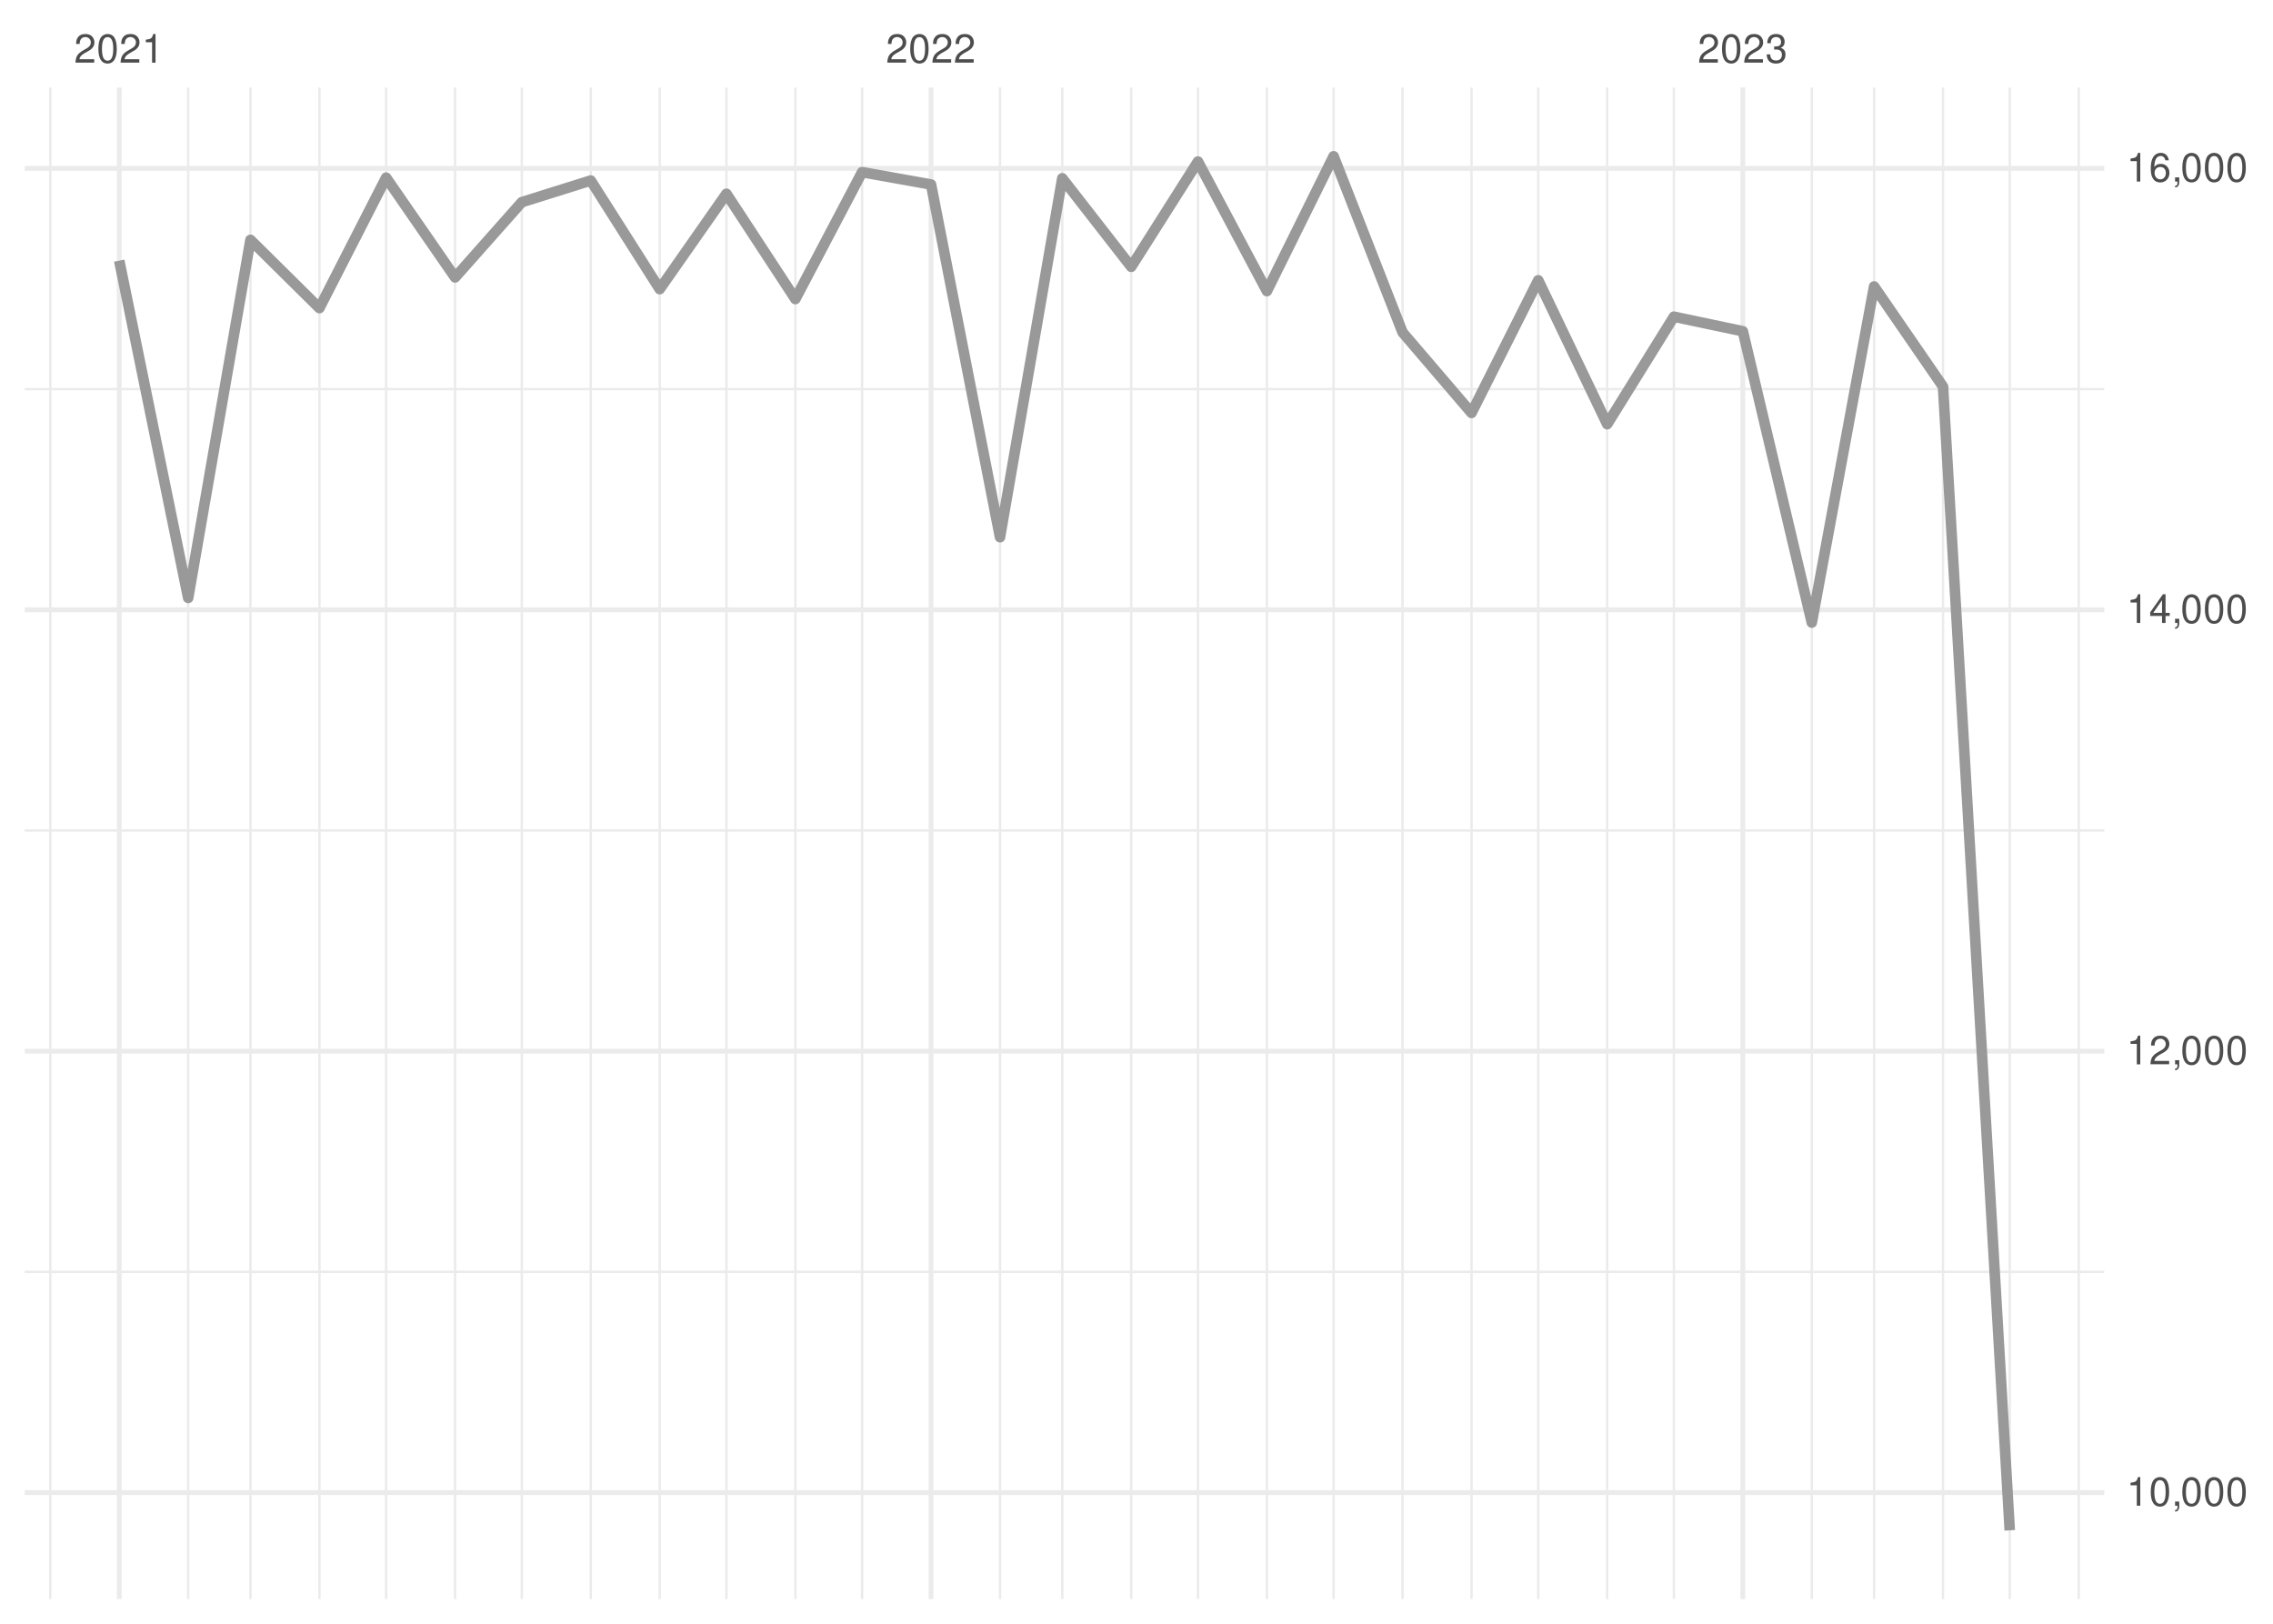
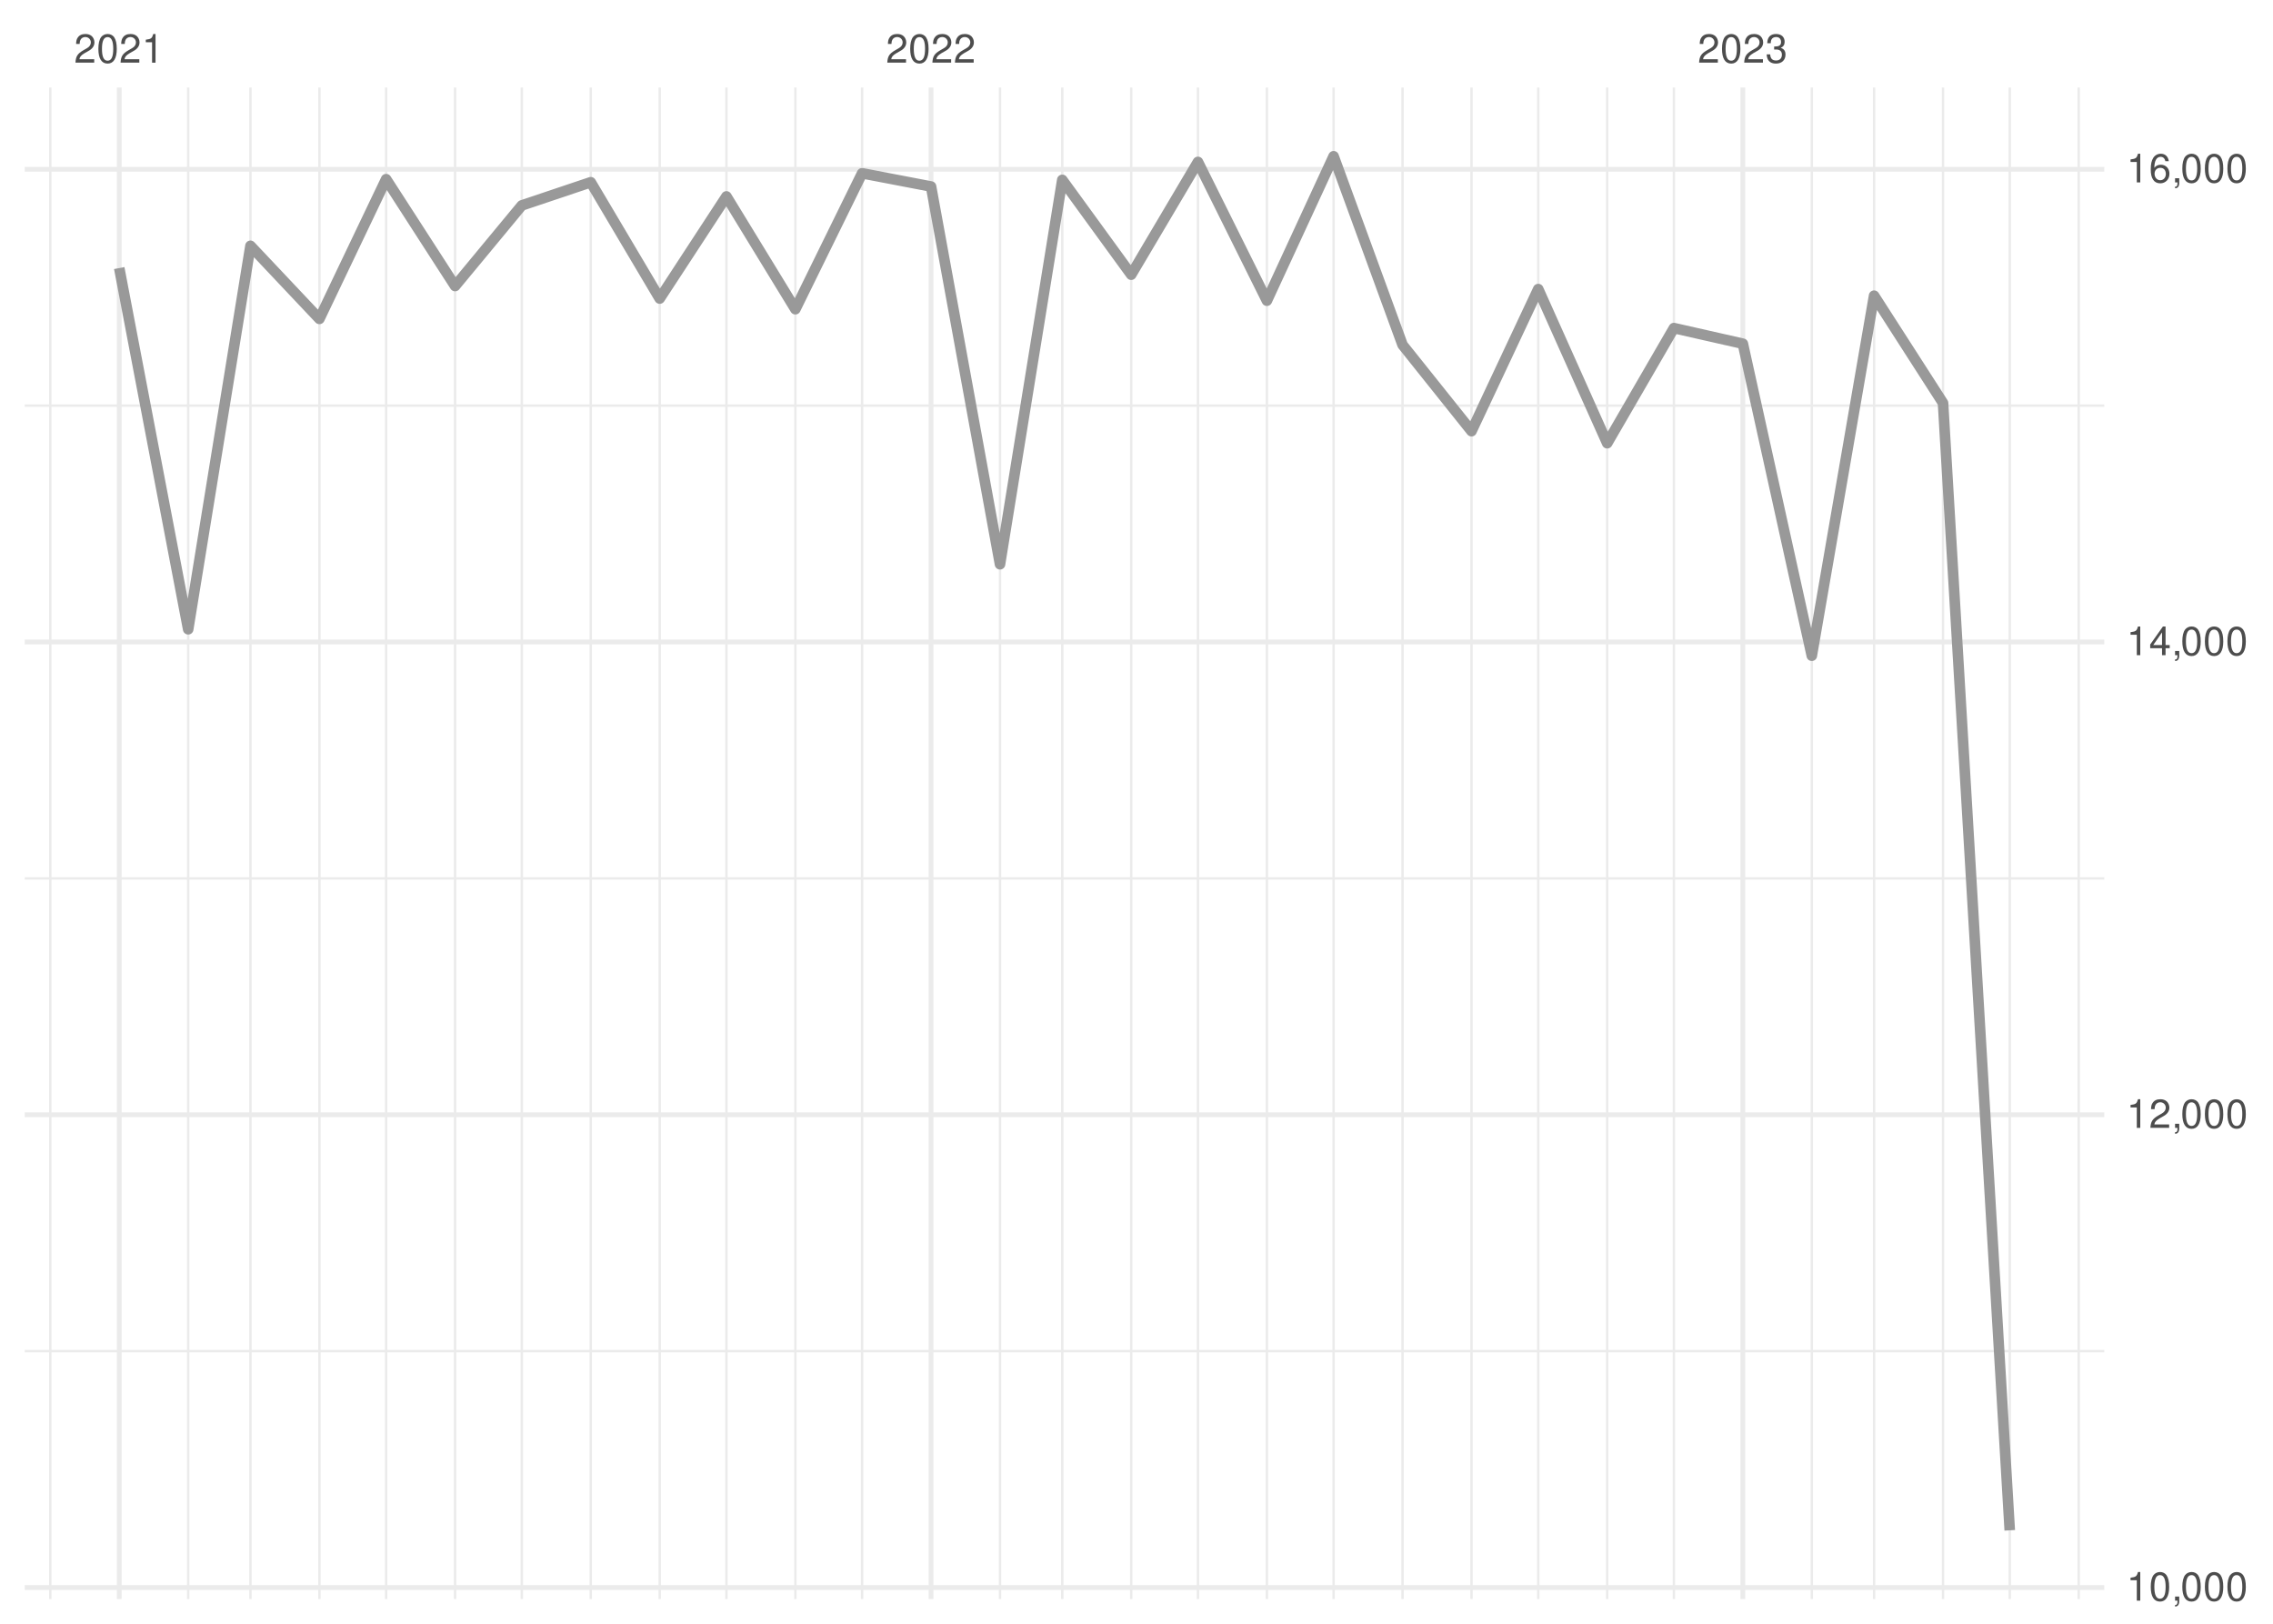
<svg xmlns="http://www.w3.org/2000/svg" xmlns:xlink="http://www.w3.org/1999/xlink" width="504pt" height="360pt" viewBox="0 0 504 360" version="1.1">
  <defs>
    <g>
      <symbol overflow="visible" id="glyph0-0">
        <path style="stroke:none;" d="" />
      </symbol>
      <symbol overflow="visible" id="glyph0-1">
        <path style="stroke:none;" d="M 4.453 -0.766 L 1.172 -0.766 C 1.25 -1.297 1.531 -1.625 2.297 -2.094 L 3.172 -2.594 C 4.047 -3.062 4.5 -3.719 4.5 -4.5 C 4.5 -5.031 4.281 -5.531 3.922 -5.875 C 3.547 -6.203 3.094 -6.359 2.5 -6.359 C 1.703 -6.359 1.125 -6.078 0.781 -5.531 C 0.547 -5.203 0.453 -4.797 0.438 -4.156 L 1.219 -4.156 C 1.234 -4.594 1.297 -4.844 1.406 -5.062 C 1.594 -5.438 2 -5.688 2.469 -5.688 C 3.172 -5.688 3.703 -5.172 3.703 -4.484 C 3.703 -3.969 3.406 -3.531 2.859 -3.219 L 2.047 -2.75 C 0.75 -2 0.375 -1.406 0.297 -0.016 L 4.453 -0.016 Z M 4.453 -0.766 " />
      </symbol>
      <symbol overflow="visible" id="glyph0-2">
        <path style="stroke:none;" d="M 2.422 -6.359 C 1.844 -6.359 1.312 -6.094 0.984 -5.672 C 0.578 -5.109 0.375 -4.25 0.375 -3.078 C 0.375 -0.938 1.078 0.203 2.422 0.203 C 3.734 0.203 4.453 -0.938 4.453 -3.031 C 4.453 -4.25 4.266 -5.078 3.859 -5.672 C 3.531 -6.109 3.016 -6.359 2.422 -6.359 Z M 2.422 -5.672 C 3.25 -5.672 3.672 -4.828 3.672 -3.094 C 3.672 -1.281 3.266 -0.438 2.406 -0.438 C 1.578 -0.438 1.172 -1.312 1.172 -3.062 C 1.172 -4.828 1.578 -5.672 2.422 -5.672 Z M 2.422 -5.672 " />
      </symbol>
      <symbol overflow="visible" id="glyph0-3">
        <path style="stroke:none;" d="M 2.281 -4.531 L 2.281 0 L 3.047 0 L 3.047 -6.359 L 2.547 -6.359 C 2.266 -5.391 2.094 -5.25 0.891 -5.094 L 0.891 -4.531 Z M 2.281 -4.531 " />
      </symbol>
      <symbol overflow="visible" id="glyph0-4">
        <path style="stroke:none;" d="M 1.938 -2.922 L 2.359 -2.922 C 3.203 -2.922 3.656 -2.531 3.656 -1.766 C 3.656 -0.969 3.172 -0.484 2.375 -0.484 C 1.516 -0.484 1.109 -0.922 1.062 -1.844 L 0.281 -1.844 C 0.312 -1.344 0.406 -1 0.547 -0.719 C 0.875 -0.109 1.484 0.203 2.344 0.203 C 3.625 0.203 4.453 -0.578 4.453 -1.781 C 4.453 -2.594 4.141 -3.031 3.391 -3.297 C 3.969 -3.531 4.266 -3.969 4.266 -4.609 C 4.266 -5.703 3.547 -6.359 2.359 -6.359 C 1.109 -6.359 0.438 -5.656 0.406 -4.312 L 1.188 -4.312 C 1.203 -4.703 1.234 -4.922 1.328 -5.109 C 1.5 -5.469 1.891 -5.688 2.375 -5.688 C 3.062 -5.688 3.469 -5.266 3.469 -4.578 C 3.469 -4.141 3.312 -3.859 2.969 -3.719 C 2.766 -3.625 2.484 -3.594 1.938 -3.578 Z M 1.938 -2.922 " />
      </symbol>
      <symbol overflow="visible" id="glyph0-5">
        <path style="stroke:none;" d="M 0.766 -0.922 L 0.766 0 L 1.297 0 L 1.297 0.156 C 1.297 0.766 1.172 0.938 0.766 0.953 L 0.766 1.297 C 1.344 1.312 1.688 0.891 1.688 0.141 L 1.688 -0.922 Z M 0.766 -0.922 " />
      </symbol>
      <symbol overflow="visible" id="glyph0-6">
        <path style="stroke:none;" d="M 2.875 -1.547 L 2.875 0 L 3.656 0 L 3.656 -1.547 L 4.578 -1.547 L 4.578 -2.234 L 3.656 -2.234 L 3.656 -6.359 L 3.078 -6.359 L 0.25 -2.359 L 0.25 -1.547 Z M 2.875 -2.234 L 0.922 -2.234 L 2.875 -5.047 Z M 2.875 -2.234 " />
      </symbol>
      <symbol overflow="visible" id="glyph0-7">
        <path style="stroke:none;" d="M 4.375 -4.703 C 4.234 -5.75 3.562 -6.359 2.609 -6.359 C 1.922 -6.359 1.312 -6.031 0.938 -5.453 C 0.547 -4.828 0.375 -4.062 0.375 -2.906 C 0.375 -1.828 0.531 -1.156 0.906 -0.594 C 1.234 -0.078 1.781 0.203 2.469 0.203 C 3.656 0.203 4.516 -0.688 4.516 -1.922 C 4.516 -3.094 3.719 -3.922 2.609 -3.922 C 1.984 -3.922 1.5 -3.688 1.172 -3.234 C 1.172 -4.797 1.672 -5.672 2.562 -5.672 C 3.109 -5.672 3.484 -5.328 3.609 -4.703 Z M 2.5 -3.234 C 3.25 -3.234 3.719 -2.703 3.719 -1.859 C 3.719 -1.062 3.188 -0.484 2.484 -0.484 C 1.766 -0.484 1.219 -1.094 1.219 -1.906 C 1.219 -2.688 1.734 -3.234 2.5 -3.234 Z M 2.5 -3.234 " />
      </symbol>
    </g>
    <clipPath id="clip1">
-       <path d="M 5.48 281 L 466.59 281 L 466.59 283 L 5.48 283 Z M 5.48 281 " />
+       <path d="M 5.48 299 L 466.59 299 L 466.59 300 L 5.48 300 Z M 5.48 299 " />
    </clipPath>
    <clipPath id="clip2">
-       <path d="M 5.48 183 L 466.59 183 L 466.59 185 L 5.48 185 Z M 5.48 183 " />
+       <path d="M 5.48 194 L 466.59 194 L 466.59 196 L 5.48 196 Z M 5.48 194 " />
    </clipPath>
    <clipPath id="clip3">
-       <path d="M 5.48 86 L 466.59 86 L 466.59 87 L 5.48 87 Z M 5.48 86 " />
+       <path d="M 5.48 89 L 466.59 89 L 466.59 91 L 5.48 91 Z M 5.48 89 " />
    </clipPath>
    <clipPath id="clip4">
      <path d="M 10 19.41 L 12 19.41 L 12 354.52 L 10 354.52 Z M 10 19.41 " />
    </clipPath>
    <clipPath id="clip5">
      <path d="M 41 19.41 L 42 19.41 L 42 354.52 L 41 354.52 Z M 41 19.41 " />
    </clipPath>
    <clipPath id="clip6">
      <path d="M 55 19.41 L 56 19.41 L 56 354.52 L 55 354.52 Z M 55 19.41 " />
    </clipPath>
    <clipPath id="clip7">
      <path d="M 70 19.41 L 72 19.41 L 72 354.52 L 70 354.52 Z M 70 19.41 " />
    </clipPath>
    <clipPath id="clip8">
      <path d="M 85 19.41 L 86 19.41 L 86 354.52 L 85 354.52 Z M 85 19.41 " />
    </clipPath>
    <clipPath id="clip9">
      <path d="M 100 19.41 L 102 19.41 L 102 354.52 L 100 354.52 Z M 100 19.41 " />
    </clipPath>
    <clipPath id="clip10">
      <path d="M 115 19.41 L 116 19.41 L 116 354.52 L 115 354.52 Z M 115 19.41 " />
    </clipPath>
    <clipPath id="clip11">
      <path d="M 130 19.41 L 132 19.41 L 132 354.52 L 130 354.52 Z M 130 19.41 " />
    </clipPath>
    <clipPath id="clip12">
      <path d="M 146 19.41 L 147 19.41 L 147 354.52 L 146 354.52 Z M 146 19.41 " />
    </clipPath>
    <clipPath id="clip13">
      <path d="M 160 19.41 L 162 19.41 L 162 354.52 L 160 354.52 Z M 160 19.41 " />
    </clipPath>
    <clipPath id="clip14">
      <path d="M 176 19.41 L 177 19.41 L 177 354.52 L 176 354.52 Z M 176 19.41 " />
    </clipPath>
    <clipPath id="clip15">
      <path d="M 190 19.41 L 192 19.41 L 192 354.52 L 190 354.52 Z M 190 19.41 " />
    </clipPath>
    <clipPath id="clip16">
      <path d="M 221 19.41 L 222 19.41 L 222 354.52 L 221 354.52 Z M 221 19.41 " />
    </clipPath>
    <clipPath id="clip17">
      <path d="M 235 19.41 L 236 19.41 L 236 354.52 L 235 354.52 Z M 235 19.41 " />
    </clipPath>
    <clipPath id="clip18">
      <path d="M 250 19.41 L 252 19.41 L 252 354.52 L 250 354.52 Z M 250 19.41 " />
    </clipPath>
    <clipPath id="clip19">
      <path d="M 265 19.41 L 266 19.41 L 266 354.52 L 265 354.52 Z M 265 19.41 " />
    </clipPath>
    <clipPath id="clip20">
      <path d="M 280 19.41 L 282 19.41 L 282 354.52 L 280 354.52 Z M 280 19.41 " />
    </clipPath>
    <clipPath id="clip21">
      <path d="M 295 19.41 L 296 19.41 L 296 354.52 L 295 354.52 Z M 295 19.41 " />
    </clipPath>
    <clipPath id="clip22">
      <path d="M 310 19.41 L 312 19.41 L 312 354.52 L 310 354.52 Z M 310 19.41 " />
    </clipPath>
    <clipPath id="clip23">
      <path d="M 326 19.41 L 327 19.41 L 327 354.52 L 326 354.52 Z M 326 19.41 " />
    </clipPath>
    <clipPath id="clip24">
      <path d="M 340 19.41 L 342 19.41 L 342 354.52 L 340 354.52 Z M 340 19.41 " />
    </clipPath>
    <clipPath id="clip25">
      <path d="M 356 19.41 L 357 19.41 L 357 354.52 L 356 354.52 Z M 356 19.41 " />
    </clipPath>
    <clipPath id="clip26">
      <path d="M 370 19.41 L 372 19.41 L 372 354.52 L 370 354.52 Z M 370 19.41 " />
    </clipPath>
    <clipPath id="clip27">
      <path d="M 401 19.41 L 403 19.41 L 403 354.52 L 401 354.52 Z M 401 19.41 " />
    </clipPath>
    <clipPath id="clip28">
      <path d="M 415 19.41 L 416 19.41 L 416 354.52 L 415 354.52 Z M 415 19.41 " />
    </clipPath>
    <clipPath id="clip29">
      <path d="M 430 19.41 L 432 19.41 L 432 354.52 L 430 354.52 Z M 430 19.41 " />
    </clipPath>
    <clipPath id="clip30">
      <path d="M 445 19.41 L 446 19.41 L 446 354.52 L 445 354.52 Z M 445 19.41 " />
    </clipPath>
    <clipPath id="clip31">
      <path d="M 460 19.41 L 462 19.41 L 462 354.52 L 460 354.52 Z M 460 19.41 " />
    </clipPath>
    <clipPath id="clip32">
-       <path d="M 5.48 330 L 466.59 330 L 466.59 332 L 5.48 332 Z M 5.48 330 " />
+       <path d="M 5.48 351 L 466.59 351 L 466.59 353 L 5.48 353 Z M 5.48 351 " />
    </clipPath>
    <clipPath id="clip33">
-       <path d="M 5.48 232 L 466.59 232 L 466.59 234 L 5.48 234 Z M 5.48 232 " />
+       <path d="M 5.48 246 L 466.59 246 L 466.59 248 L 5.48 248 Z M 5.48 246 " />
    </clipPath>
    <clipPath id="clip34">
-       <path d="M 5.48 134 L 466.59 134 L 466.59 136 L 5.48 136 Z M 5.48 134 " />
+       <path d="M 5.48 141 L 466.59 141 L 466.59 143 L 5.48 143 Z M 5.48 141 " />
    </clipPath>
    <clipPath id="clip35">
-       <path d="M 5.48 36 L 466.59 36 L 466.59 38 L 5.48 38 Z M 5.48 36 " />
+       <path d="M 5.48 36 L 466.59 36 L 466.59 39 L 5.48 39 Z M 5.48 36 " />
    </clipPath>
    <clipPath id="clip36">
      <path d="M 25 19.41 L 27 19.41 L 27 354.52 L 25 354.52 Z M 25 19.41 " />
    </clipPath>
    <clipPath id="clip37">
      <path d="M 205 19.41 L 207 19.41 L 207 354.52 L 205 354.52 Z M 205 19.41 " />
    </clipPath>
    <clipPath id="clip38">
      <path d="M 385 19.41 L 387 19.41 L 387 354.52 L 385 354.52 Z M 385 19.41 " />
    </clipPath>
  </defs>
  <g id="surface26">
    <rect x="0" y="0" width="504" height="360" style="fill:rgb(100%,100%,100%);fill-opacity:1;stroke:none;" />
    <g clip-path="url(#clip1)" clip-rule="nonzero">
-       <path style="fill:none;stroke-width:0.533;stroke-linecap:butt;stroke-linejoin:round;stroke:rgb(92.157%,92.157%,92.157%);stroke-opacity:1;stroke-miterlimit:10;" d="M 5.48 281.988 L 466.59 281.988 " />
+       <path style="fill:none;stroke-width:0.533;stroke-linecap:butt;stroke-linejoin:round;stroke:rgb(92.157%,92.157%,92.157%);stroke-opacity:1;stroke-miterlimit:10;" d="M 5.48 299.562 L 466.59 299.562 " />
    </g>
    <g clip-path="url(#clip2)" clip-rule="nonzero">
-       <path style="fill:none;stroke-width:0.533;stroke-linecap:butt;stroke-linejoin:round;stroke:rgb(92.157%,92.157%,92.157%);stroke-opacity:1;stroke-miterlimit:10;" d="M 5.48 184.129 L 466.59 184.129 " />
+       <path style="fill:none;stroke-width:0.533;stroke-linecap:butt;stroke-linejoin:round;stroke:rgb(92.157%,92.157%,92.157%);stroke-opacity:1;stroke-miterlimit:10;" d="M 5.48 194.75 L 466.59 194.75 " />
    </g>
    <g clip-path="url(#clip3)" clip-rule="nonzero">
-       <path style="fill:none;stroke-width:0.533;stroke-linecap:butt;stroke-linejoin:round;stroke:rgb(92.157%,92.157%,92.157%);stroke-opacity:1;stroke-miterlimit:10;" d="M 5.48 86.266 L 466.59 86.266 " />
+       <path style="fill:none;stroke-width:0.533;stroke-linecap:butt;stroke-linejoin:round;stroke:rgb(92.157%,92.157%,92.157%);stroke-opacity:1;stroke-miterlimit:10;" d="M 5.48 89.934 L 466.59 89.934 " />
    </g>
    <g clip-path="url(#clip4)" clip-rule="nonzero">
      <path style="fill:none;stroke-width:0.533;stroke-linecap:butt;stroke-linejoin:round;stroke:rgb(92.157%,92.157%,92.157%);stroke-opacity:1;stroke-miterlimit:10;" d="M 11.152 354.52 L 11.152 19.41 " />
    </g>
    <g clip-path="url(#clip5)" clip-rule="nonzero">
      <path style="fill:none;stroke-width:0.533;stroke-linecap:butt;stroke-linejoin:round;stroke:rgb(92.157%,92.157%,92.157%);stroke-opacity:1;stroke-miterlimit:10;" d="M 41.727 354.52 L 41.727 19.41 " />
    </g>
    <g clip-path="url(#clip6)" clip-rule="nonzero">
      <path style="fill:none;stroke-width:0.533;stroke-linecap:butt;stroke-linejoin:round;stroke:rgb(92.157%,92.157%,92.157%);stroke-opacity:1;stroke-miterlimit:10;" d="M 55.535 354.52 L 55.535 19.41 " />
    </g>
    <g clip-path="url(#clip7)" clip-rule="nonzero">
      <path style="fill:none;stroke-width:0.533;stroke-linecap:butt;stroke-linejoin:round;stroke:rgb(92.157%,92.157%,92.157%);stroke-opacity:1;stroke-miterlimit:10;" d="M 70.824 354.52 L 70.824 19.41 " />
    </g>
    <g clip-path="url(#clip8)" clip-rule="nonzero">
      <path style="fill:none;stroke-width:0.533;stroke-linecap:butt;stroke-linejoin:round;stroke:rgb(92.157%,92.157%,92.157%);stroke-opacity:1;stroke-miterlimit:10;" d="M 85.617 354.52 L 85.617 19.41 " />
    </g>
    <g clip-path="url(#clip9)" clip-rule="nonzero">
      <path style="fill:none;stroke-width:0.533;stroke-linecap:butt;stroke-linejoin:round;stroke:rgb(92.157%,92.157%,92.157%);stroke-opacity:1;stroke-miterlimit:10;" d="M 100.906 354.52 L 100.906 19.41 " />
    </g>
    <g clip-path="url(#clip10)" clip-rule="nonzero">
      <path style="fill:none;stroke-width:0.533;stroke-linecap:butt;stroke-linejoin:round;stroke:rgb(92.157%,92.157%,92.157%);stroke-opacity:1;stroke-miterlimit:10;" d="M 115.703 354.52 L 115.703 19.41 " />
    </g>
    <g clip-path="url(#clip11)" clip-rule="nonzero">
      <path style="fill:none;stroke-width:0.533;stroke-linecap:butt;stroke-linejoin:round;stroke:rgb(92.157%,92.157%,92.157%);stroke-opacity:1;stroke-miterlimit:10;" d="M 130.988 354.52 L 130.988 19.41 " />
    </g>
    <g clip-path="url(#clip12)" clip-rule="nonzero">
      <path style="fill:none;stroke-width:0.533;stroke-linecap:butt;stroke-linejoin:round;stroke:rgb(92.157%,92.157%,92.157%);stroke-opacity:1;stroke-miterlimit:10;" d="M 146.277 354.52 L 146.277 19.41 " />
    </g>
    <g clip-path="url(#clip13)" clip-rule="nonzero">
      <path style="fill:none;stroke-width:0.533;stroke-linecap:butt;stroke-linejoin:round;stroke:rgb(92.157%,92.157%,92.157%);stroke-opacity:1;stroke-miterlimit:10;" d="M 161.074 354.52 L 161.074 19.41 " />
    </g>
    <g clip-path="url(#clip14)" clip-rule="nonzero">
      <path style="fill:none;stroke-width:0.533;stroke-linecap:butt;stroke-linejoin:round;stroke:rgb(92.157%,92.157%,92.157%);stroke-opacity:1;stroke-miterlimit:10;" d="M 176.359 354.52 L 176.359 19.41 " />
    </g>
    <g clip-path="url(#clip15)" clip-rule="nonzero">
      <path style="fill:none;stroke-width:0.533;stroke-linecap:butt;stroke-linejoin:round;stroke:rgb(92.157%,92.157%,92.157%);stroke-opacity:1;stroke-miterlimit:10;" d="M 191.156 354.52 L 191.156 19.41 " />
    </g>
    <g clip-path="url(#clip16)" clip-rule="nonzero">
      <path style="fill:none;stroke-width:0.533;stroke-linecap:butt;stroke-linejoin:round;stroke:rgb(92.157%,92.157%,92.157%);stroke-opacity:1;stroke-miterlimit:10;" d="M 221.734 354.52 L 221.734 19.41 " />
    </g>
    <g clip-path="url(#clip17)" clip-rule="nonzero">
      <path style="fill:none;stroke-width:0.533;stroke-linecap:butt;stroke-linejoin:round;stroke:rgb(92.157%,92.157%,92.157%);stroke-opacity:1;stroke-miterlimit:10;" d="M 235.543 354.52 L 235.543 19.41 " />
    </g>
    <g clip-path="url(#clip18)" clip-rule="nonzero">
      <path style="fill:none;stroke-width:0.533;stroke-linecap:butt;stroke-linejoin:round;stroke:rgb(92.157%,92.157%,92.157%);stroke-opacity:1;stroke-miterlimit:10;" d="M 250.828 354.52 L 250.828 19.41 " />
    </g>
    <g clip-path="url(#clip19)" clip-rule="nonzero">
      <path style="fill:none;stroke-width:0.533;stroke-linecap:butt;stroke-linejoin:round;stroke:rgb(92.157%,92.157%,92.157%);stroke-opacity:1;stroke-miterlimit:10;" d="M 265.625 354.52 L 265.625 19.41 " />
    </g>
    <g clip-path="url(#clip20)" clip-rule="nonzero">
      <path style="fill:none;stroke-width:0.533;stroke-linecap:butt;stroke-linejoin:round;stroke:rgb(92.157%,92.157%,92.157%);stroke-opacity:1;stroke-miterlimit:10;" d="M 280.914 354.52 L 280.914 19.41 " />
    </g>
    <g clip-path="url(#clip21)" clip-rule="nonzero">
      <path style="fill:none;stroke-width:0.533;stroke-linecap:butt;stroke-linejoin:round;stroke:rgb(92.157%,92.157%,92.157%);stroke-opacity:1;stroke-miterlimit:10;" d="M 295.707 354.52 L 295.707 19.41 " />
    </g>
    <g clip-path="url(#clip22)" clip-rule="nonzero">
      <path style="fill:none;stroke-width:0.533;stroke-linecap:butt;stroke-linejoin:round;stroke:rgb(92.157%,92.157%,92.157%);stroke-opacity:1;stroke-miterlimit:10;" d="M 310.996 354.52 L 310.996 19.41 " />
    </g>
    <g clip-path="url(#clip23)" clip-rule="nonzero">
      <path style="fill:none;stroke-width:0.533;stroke-linecap:butt;stroke-linejoin:round;stroke:rgb(92.157%,92.157%,92.157%);stroke-opacity:1;stroke-miterlimit:10;" d="M 326.285 354.52 L 326.285 19.41 " />
    </g>
    <g clip-path="url(#clip24)" clip-rule="nonzero">
      <path style="fill:none;stroke-width:0.533;stroke-linecap:butt;stroke-linejoin:round;stroke:rgb(92.157%,92.157%,92.157%);stroke-opacity:1;stroke-miterlimit:10;" d="M 341.078 354.52 L 341.078 19.41 " />
    </g>
    <g clip-path="url(#clip25)" clip-rule="nonzero">
      <path style="fill:none;stroke-width:0.533;stroke-linecap:butt;stroke-linejoin:round;stroke:rgb(92.157%,92.157%,92.157%);stroke-opacity:1;stroke-miterlimit:10;" d="M 356.367 354.52 L 356.367 19.41 " />
    </g>
    <g clip-path="url(#clip26)" clip-rule="nonzero">
      <path style="fill:none;stroke-width:0.533;stroke-linecap:butt;stroke-linejoin:round;stroke:rgb(92.157%,92.157%,92.157%);stroke-opacity:1;stroke-miterlimit:10;" d="M 371.16 354.52 L 371.16 19.41 " />
    </g>
    <g clip-path="url(#clip27)" clip-rule="nonzero">
      <path style="fill:none;stroke-width:0.533;stroke-linecap:butt;stroke-linejoin:round;stroke:rgb(92.157%,92.157%,92.157%);stroke-opacity:1;stroke-miterlimit:10;" d="M 401.738 354.52 L 401.738 19.41 " />
    </g>
    <g clip-path="url(#clip28)" clip-rule="nonzero">
      <path style="fill:none;stroke-width:0.533;stroke-linecap:butt;stroke-linejoin:round;stroke:rgb(92.157%,92.157%,92.157%);stroke-opacity:1;stroke-miterlimit:10;" d="M 415.547 354.52 L 415.547 19.41 " />
    </g>
    <g clip-path="url(#clip29)" clip-rule="nonzero">
      <path style="fill:none;stroke-width:0.533;stroke-linecap:butt;stroke-linejoin:round;stroke:rgb(92.157%,92.157%,92.157%);stroke-opacity:1;stroke-miterlimit:10;" d="M 430.836 354.52 L 430.836 19.41 " />
    </g>
    <g clip-path="url(#clip30)" clip-rule="nonzero">
      <path style="fill:none;stroke-width:0.533;stroke-linecap:butt;stroke-linejoin:round;stroke:rgb(92.157%,92.157%,92.157%);stroke-opacity:1;stroke-miterlimit:10;" d="M 445.629 354.52 L 445.629 19.41 " />
    </g>
    <g clip-path="url(#clip31)" clip-rule="nonzero">
      <path style="fill:none;stroke-width:0.533;stroke-linecap:butt;stroke-linejoin:round;stroke:rgb(92.157%,92.157%,92.157%);stroke-opacity:1;stroke-miterlimit:10;" d="M 460.918 354.52 L 460.918 19.41 " />
    </g>
    <g clip-path="url(#clip32)" clip-rule="nonzero">
-       <path style="fill:none;stroke-width:1.067;stroke-linecap:butt;stroke-linejoin:round;stroke:rgb(92.157%,92.157%,92.157%);stroke-opacity:1;stroke-miterlimit:10;" d="M 5.48 330.922 L 466.59 330.922 " />
+       <path style="fill:none;stroke-width:1.067;stroke-linecap:butt;stroke-linejoin:round;stroke:rgb(92.157%,92.157%,92.157%);stroke-opacity:1;stroke-miterlimit:10;" d="M 5.48 351.973 L 466.59 351.973 " />
    </g>
    <g clip-path="url(#clip33)" clip-rule="nonzero">
-       <path style="fill:none;stroke-width:1.067;stroke-linecap:butt;stroke-linejoin:round;stroke:rgb(92.157%,92.157%,92.157%);stroke-opacity:1;stroke-miterlimit:10;" d="M 5.48 233.059 L 466.59 233.059 " />
+       <path style="fill:none;stroke-width:1.067;stroke-linecap:butt;stroke-linejoin:round;stroke:rgb(92.157%,92.157%,92.157%);stroke-opacity:1;stroke-miterlimit:10;" d="M 5.48 247.156 L 466.59 247.156 " />
    </g>
    <g clip-path="url(#clip34)" clip-rule="nonzero">
-       <path style="fill:none;stroke-width:1.067;stroke-linecap:butt;stroke-linejoin:round;stroke:rgb(92.157%,92.157%,92.157%);stroke-opacity:1;stroke-miterlimit:10;" d="M 5.48 135.195 L 466.59 135.195 " />
+       <path style="fill:none;stroke-width:1.067;stroke-linecap:butt;stroke-linejoin:round;stroke:rgb(92.157%,92.157%,92.157%);stroke-opacity:1;stroke-miterlimit:10;" d="M 5.48 142.34 L 466.59 142.34 " />
    </g>
    <g clip-path="url(#clip35)" clip-rule="nonzero">
-       <path style="fill:none;stroke-width:1.067;stroke-linecap:butt;stroke-linejoin:round;stroke:rgb(92.157%,92.157%,92.157%);stroke-opacity:1;stroke-miterlimit:10;" d="M 5.48 37.336 L 466.59 37.336 " />
+       <path style="fill:none;stroke-width:1.067;stroke-linecap:butt;stroke-linejoin:round;stroke:rgb(92.157%,92.157%,92.157%);stroke-opacity:1;stroke-miterlimit:10;" d="M 5.48 37.527 L 466.59 37.527 " />
    </g>
    <g clip-path="url(#clip36)" clip-rule="nonzero">
      <path style="fill:none;stroke-width:1.067;stroke-linecap:butt;stroke-linejoin:round;stroke:rgb(92.157%,92.157%,92.157%);stroke-opacity:1;stroke-miterlimit:10;" d="M 26.438 354.52 L 26.438 19.41 " />
    </g>
    <g clip-path="url(#clip37)" clip-rule="nonzero">
      <path style="fill:none;stroke-width:1.067;stroke-linecap:butt;stroke-linejoin:round;stroke:rgb(92.157%,92.157%,92.157%);stroke-opacity:1;stroke-miterlimit:10;" d="M 206.445 354.52 L 206.445 19.41 " />
    </g>
    <g clip-path="url(#clip38)" clip-rule="nonzero">
      <path style="fill:none;stroke-width:1.067;stroke-linecap:butt;stroke-linejoin:round;stroke:rgb(92.157%,92.157%,92.157%);stroke-opacity:1;stroke-miterlimit:10;" d="M 386.449 354.52 L 386.449 19.41 " />
    </g>
-     <path style="fill:none;stroke-width:2.347;stroke-linecap:butt;stroke-linejoin:round;stroke:rgb(60%,60%,60%);stroke-opacity:1;stroke-miterlimit:10;" d="M 26.438 57.789 L 41.727 132.555 L 55.535 53.188 L 70.824 68.309 L 85.617 39.391 L 100.906 61.508 L 115.703 44.82 L 130.988 40.027 L 146.277 64.102 L 161.074 42.961 L 176.359 66.301 L 191.156 38.168 L 206.445 40.906 L 221.734 119.098 L 235.543 39.535 L 250.828 59.156 L 265.625 35.816 L 280.914 64.539 L 295.707 34.645 L 310.996 73.691 L 326.285 91.551 L 341.078 62.141 L 356.367 94.047 L 371.16 70.215 L 386.449 73.445 L 401.738 138.035 L 415.547 63.512 L 430.836 85.727 L 445.629 339.289 " />
+     <path style="fill:none;stroke-width:2.347;stroke-linecap:butt;stroke-linejoin:round;stroke:rgb(60%,60%,60%);stroke-opacity:1;stroke-miterlimit:10;" d="M 26.438 59.434 L 41.727 139.512 L 55.535 54.504 L 70.824 70.699 L 85.617 39.727 L 100.906 63.414 L 115.703 45.543 L 130.988 40.406 L 146.277 66.191 L 161.074 43.551 L 176.359 68.551 L 191.156 38.418 L 206.445 41.352 L 221.734 125.098 L 235.543 39.883 L 250.828 60.898 L 265.625 35.902 L 280.914 66.664 L 295.707 34.645 L 310.996 76.465 L 326.285 95.594 L 341.078 64.098 L 356.367 98.266 L 371.16 72.742 L 386.449 76.203 L 401.738 145.379 L 415.547 65.562 L 430.836 89.355 L 445.629 339.289 " />
    <g style="fill:rgb(30.196%,30.196%,30.196%);fill-opacity:1;">
      <use xlink:href="#glyph0-1" x="16.438" y="13.896" />
      <use xlink:href="#glyph0-2" x="21.438" y="13.896" />
      <use xlink:href="#glyph0-1" x="26.438" y="13.896" />
      <use xlink:href="#glyph0-3" x="31.438" y="13.896" />
    </g>
    <g style="fill:rgb(30.196%,30.196%,30.196%);fill-opacity:1;">
      <use xlink:href="#glyph0-1" x="196.445" y="13.896" />
      <use xlink:href="#glyph0-2" x="201.445" y="13.896" />
      <use xlink:href="#glyph0-1" x="206.445" y="13.896" />
      <use xlink:href="#glyph0-1" x="211.445" y="13.896" />
    </g>
    <g style="fill:rgb(30.196%,30.196%,30.196%);fill-opacity:1;">
      <use xlink:href="#glyph0-1" x="376.449" y="13.896" />
      <use xlink:href="#glyph0-2" x="381.449" y="13.896" />
      <use xlink:href="#glyph0-1" x="386.449" y="13.896" />
      <use xlink:href="#glyph0-4" x="391.449" y="13.896" />
    </g>
    <g style="fill:rgb(30.196%,30.196%,30.196%);fill-opacity:1;">
-       <use xlink:href="#glyph0-3" x="471.52" y="333.837" />
-       <use xlink:href="#glyph0-2" x="476.52" y="333.837" />
-       <use xlink:href="#glyph0-5" x="481.52" y="333.837" />
-       <use xlink:href="#glyph0-2" x="483.52" y="333.837" />
-       <use xlink:href="#glyph0-2" x="488.52" y="333.837" />
-       <use xlink:href="#glyph0-2" x="493.52" y="333.837" />
-     </g>
-     <g style="fill:rgb(30.196%,30.196%,30.196%);fill-opacity:1;">
-       <use xlink:href="#glyph0-3" x="471.52" y="235.974" />
-       <use xlink:href="#glyph0-1" x="476.52" y="235.974" />
-       <use xlink:href="#glyph0-5" x="481.52" y="235.974" />
-       <use xlink:href="#glyph0-2" x="483.52" y="235.974" />
-       <use xlink:href="#glyph0-2" x="488.52" y="235.974" />
-       <use xlink:href="#glyph0-2" x="493.52" y="235.974" />
-     </g>
-     <g style="fill:rgb(30.196%,30.196%,30.196%);fill-opacity:1;">
-       <use xlink:href="#glyph0-3" x="471.52" y="138.11" />
-       <use xlink:href="#glyph0-6" x="476.52" y="138.11" />
-       <use xlink:href="#glyph0-5" x="481.52" y="138.11" />
-       <use xlink:href="#glyph0-2" x="483.52" y="138.11" />
-       <use xlink:href="#glyph0-2" x="488.52" y="138.11" />
-       <use xlink:href="#glyph0-2" x="493.52" y="138.11" />
-     </g>
-     <g style="fill:rgb(30.196%,30.196%,30.196%);fill-opacity:1;">
-       <use xlink:href="#glyph0-3" x="471.52" y="40.251" />
-       <use xlink:href="#glyph0-7" x="476.52" y="40.251" />
-       <use xlink:href="#glyph0-5" x="481.52" y="40.251" />
-       <use xlink:href="#glyph0-2" x="483.52" y="40.251" />
-       <use xlink:href="#glyph0-2" x="488.52" y="40.251" />
-       <use xlink:href="#glyph0-2" x="493.52" y="40.251" />
+       <use xlink:href="#glyph0-3" x="471.52" y="354.888" />
+       <use xlink:href="#glyph0-2" x="476.52" y="354.888" />
+       <use xlink:href="#glyph0-5" x="481.52" y="354.888" />
+       <use xlink:href="#glyph0-2" x="483.52" y="354.888" />
+       <use xlink:href="#glyph0-2" x="488.52" y="354.888" />
+       <use xlink:href="#glyph0-2" x="493.52" y="354.888" />
+     </g>
+     <g style="fill:rgb(30.196%,30.196%,30.196%);fill-opacity:1;">
+       <use xlink:href="#glyph0-3" x="471.52" y="250.071" />
+       <use xlink:href="#glyph0-1" x="476.52" y="250.071" />
+       <use xlink:href="#glyph0-5" x="481.52" y="250.071" />
+       <use xlink:href="#glyph0-2" x="483.52" y="250.071" />
+       <use xlink:href="#glyph0-2" x="488.52" y="250.071" />
+       <use xlink:href="#glyph0-2" x="493.52" y="250.071" />
+     </g>
+     <g style="fill:rgb(30.196%,30.196%,30.196%);fill-opacity:1;">
+       <use xlink:href="#glyph0-3" x="471.52" y="145.255" />
+       <use xlink:href="#glyph0-6" x="476.52" y="145.255" />
+       <use xlink:href="#glyph0-5" x="481.52" y="145.255" />
+       <use xlink:href="#glyph0-2" x="483.52" y="145.255" />
+       <use xlink:href="#glyph0-2" x="488.52" y="145.255" />
+       <use xlink:href="#glyph0-2" x="493.52" y="145.255" />
+     </g>
+     <g style="fill:rgb(30.196%,30.196%,30.196%);fill-opacity:1;">
+       <use xlink:href="#glyph0-3" x="471.52" y="40.442" />
+       <use xlink:href="#glyph0-7" x="476.52" y="40.442" />
+       <use xlink:href="#glyph0-5" x="481.52" y="40.442" />
+       <use xlink:href="#glyph0-2" x="483.52" y="40.442" />
+       <use xlink:href="#glyph0-2" x="488.52" y="40.442" />
+       <use xlink:href="#glyph0-2" x="493.52" y="40.442" />
    </g>
  </g>
</svg>
